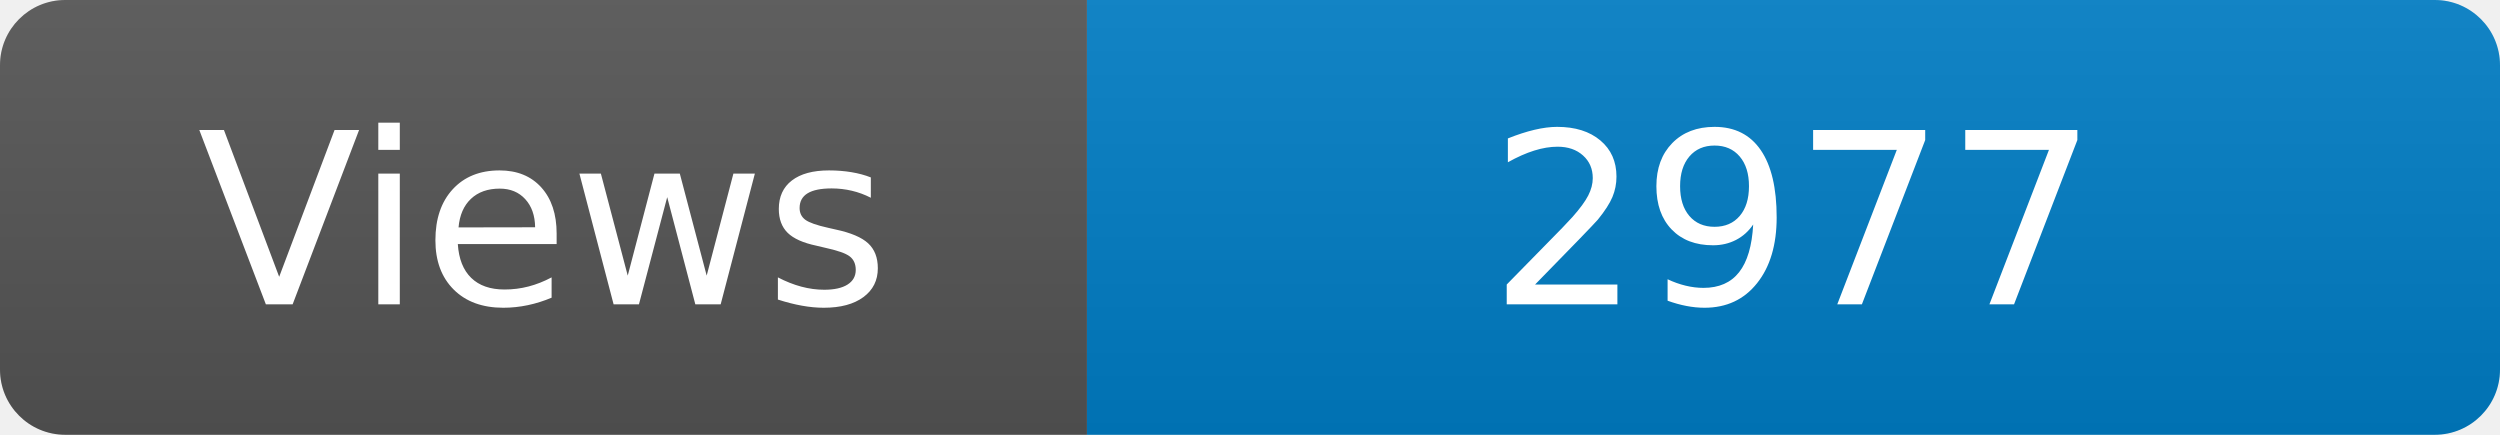
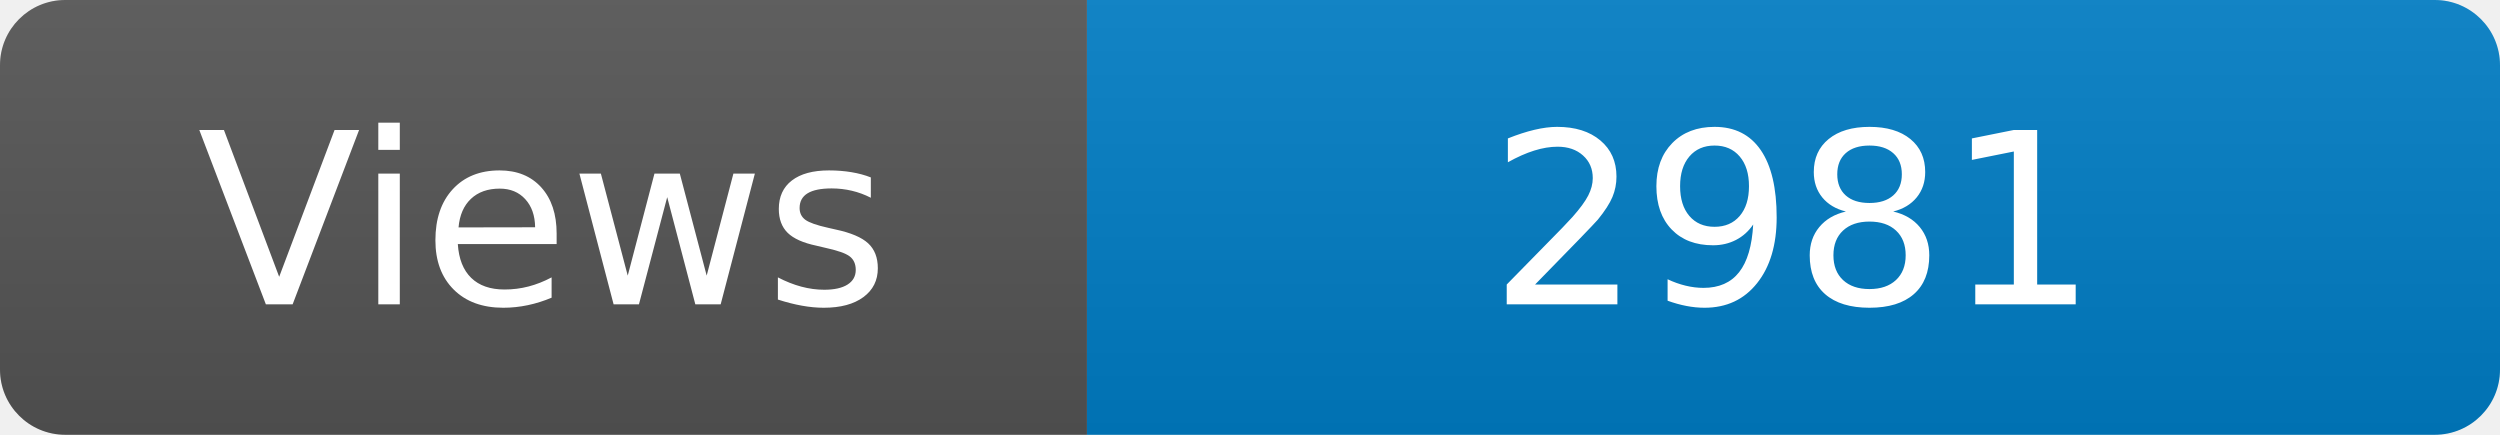
<svg xmlns="http://www.w3.org/2000/svg" width="115" height="20" role="img" aria-label="Maintained?: yes">
  <linearGradient id="s" x2="0" y2="100%">
    <stop offset="0" stop-color="#bbb" stop-opacity=".1" />
    <stop offset="1" stop-opacity=".1" />
  </linearGradient>
  <clipPath id="r">
    <rect width="115" height="20" rx="3" fill="#fff" />
  </clipPath>
  <g clip-path="url(#r)">
    <rect width="50" height="20" fill="#555" />
    <rect x="50" width="160" height="20" fill="#007ec6" />
    <rect width="115" height="20" fill="url(#s)" />
  </g>
  <g fill="#fff" text-anchor="middle" font-family="Verdana,Geneva,DejaVu Sans,sans-serif" font-size="110">
    <text x="250" y="140" transform="scale(.1)" fill="#fff">Views</text>
-     <text x="825" y="140" transform="scale(.1)" fill="#fff">2977</text>
+     <text x="825" y="140" transform="scale(.1)" fill="#fff">2981</text>
  </g>
</svg>
